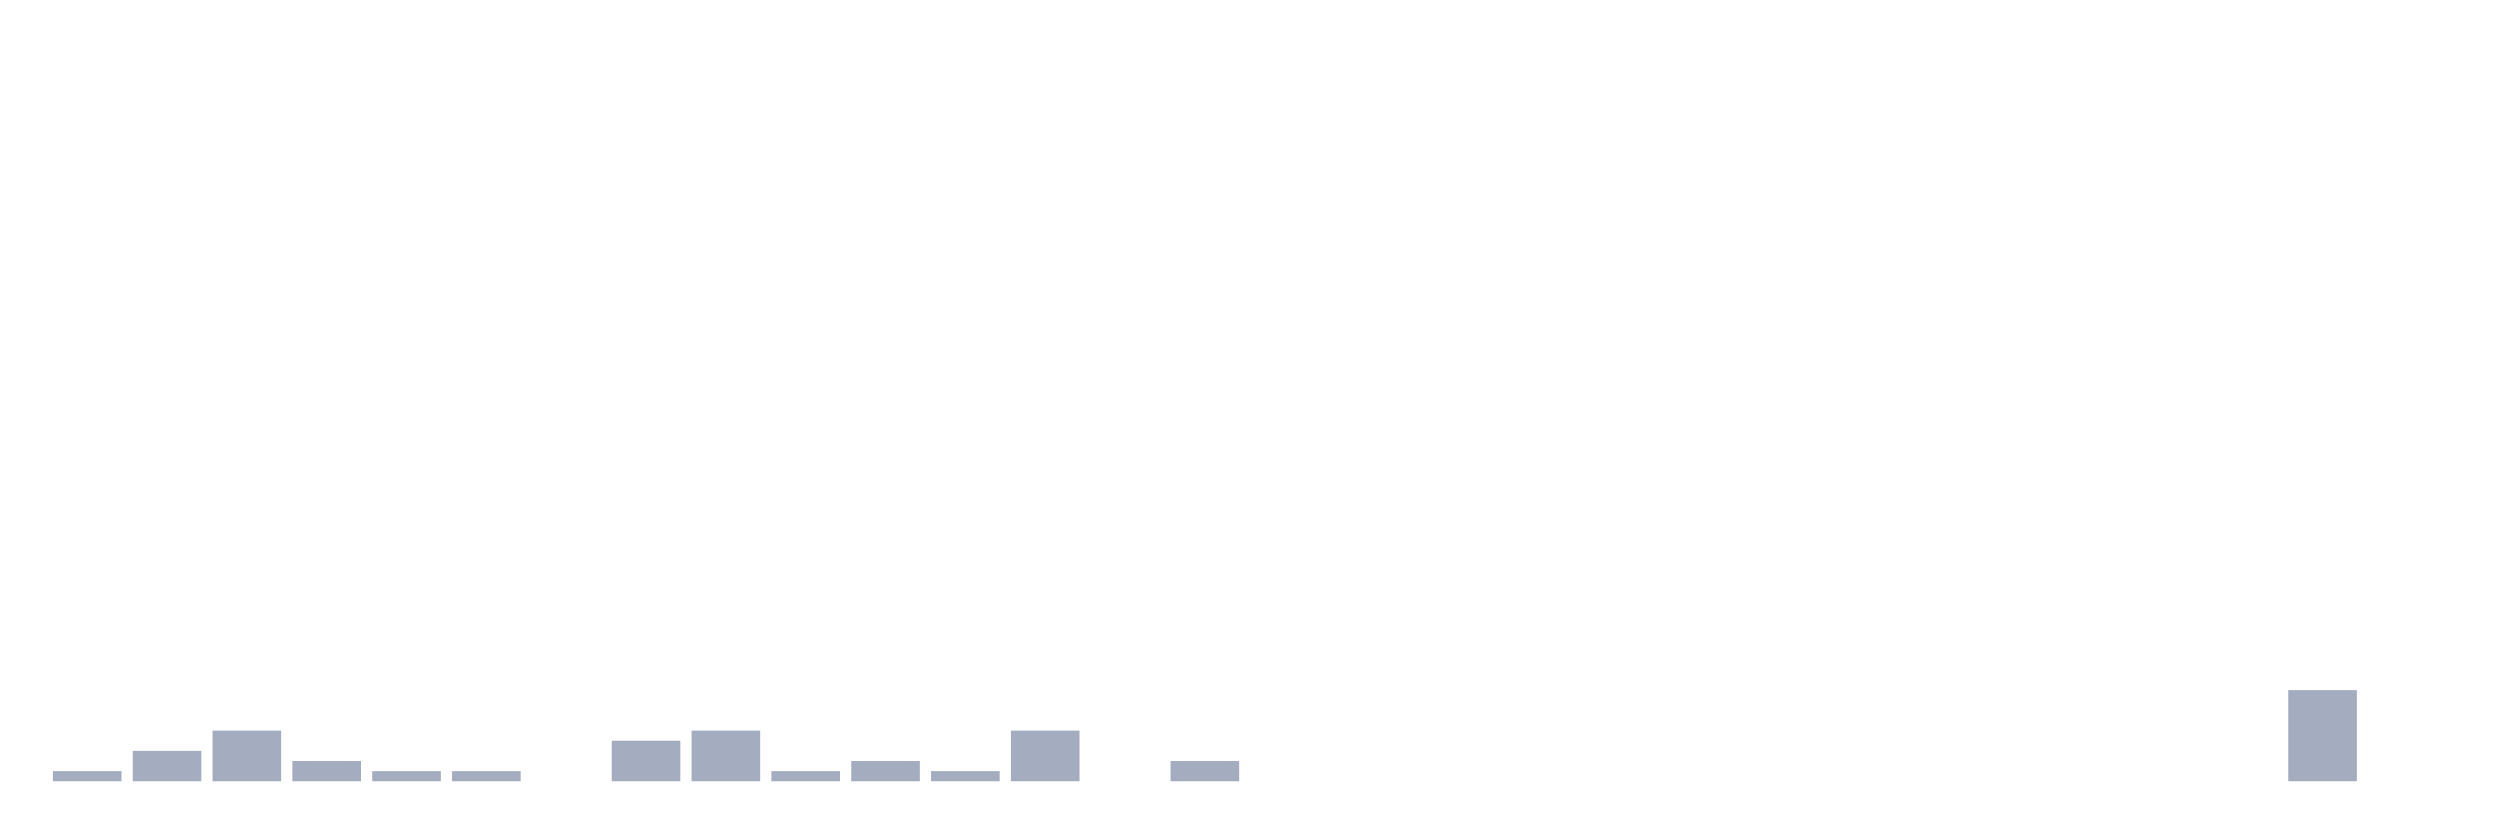
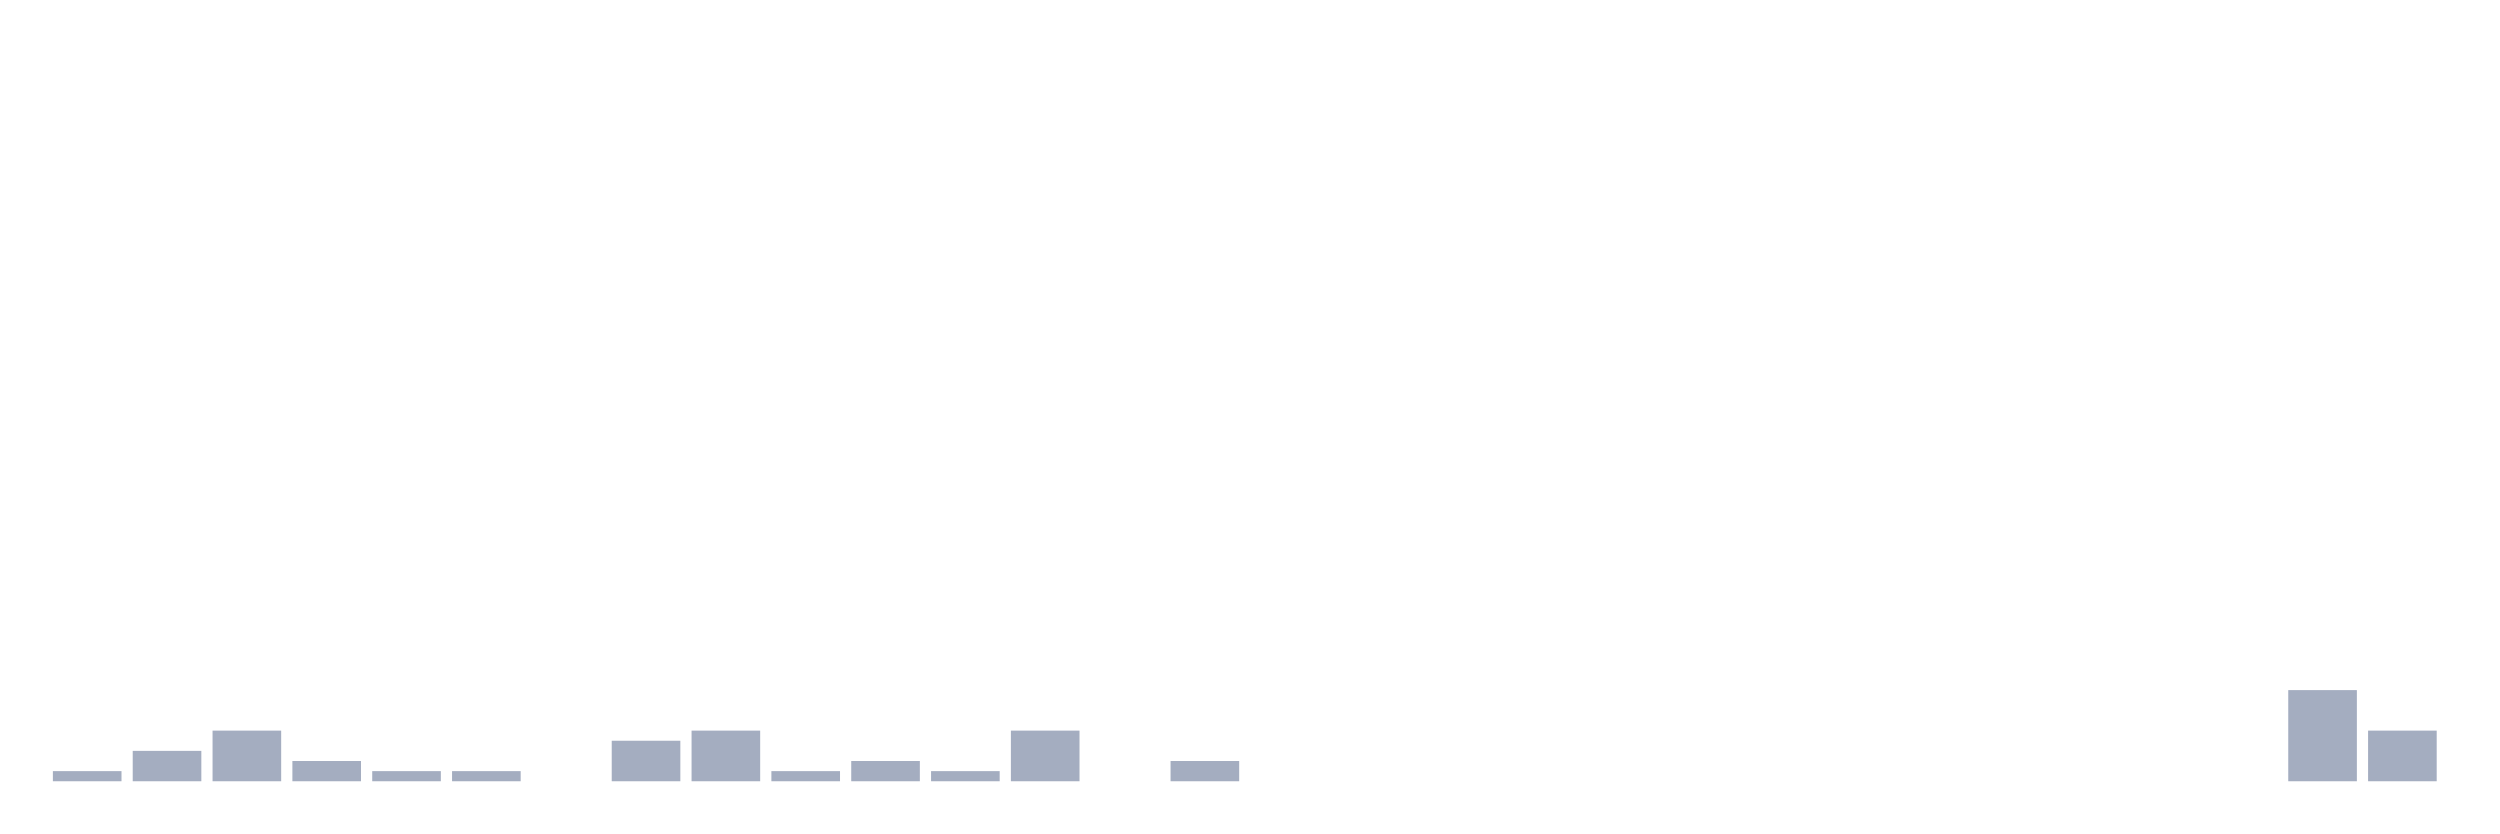
<svg xmlns="http://www.w3.org/2000/svg" viewBox="0 0 480 160">
  <g transform="translate(10,10)">
    <rect class="bar" x="0.153" width="13.175" y="138.056" height="1.944" fill="rgb(164,173,192)" />
    <rect class="bar" x="15.482" width="13.175" y="134.167" height="5.833" fill="rgb(164,173,192)" />
    <rect class="bar" x="30.81" width="13.175" y="130.278" height="9.722" fill="rgb(164,173,192)" />
    <rect class="bar" x="46.138" width="13.175" y="136.111" height="3.889" fill="rgb(164,173,192)" />
    <rect class="bar" x="61.466" width="13.175" y="138.056" height="1.944" fill="rgb(164,173,192)" />
    <rect class="bar" x="76.794" width="13.175" y="138.056" height="1.944" fill="rgb(164,173,192)" />
    <rect class="bar" x="92.123" width="13.175" y="140" height="0" fill="rgb(164,173,192)" />
    <rect class="bar" x="107.451" width="13.175" y="132.222" height="7.778" fill="rgb(164,173,192)" />
    <rect class="bar" x="122.779" width="13.175" y="130.278" height="9.722" fill="rgb(164,173,192)" />
    <rect class="bar" x="138.107" width="13.175" y="138.056" height="1.944" fill="rgb(164,173,192)" />
    <rect class="bar" x="153.436" width="13.175" y="136.111" height="3.889" fill="rgb(164,173,192)" />
    <rect class="bar" x="168.764" width="13.175" y="138.056" height="1.944" fill="rgb(164,173,192)" />
    <rect class="bar" x="184.092" width="13.175" y="130.278" height="9.722" fill="rgb(164,173,192)" />
    <rect class="bar" x="199.42" width="13.175" y="140" height="0" fill="rgb(164,173,192)" />
    <rect class="bar" x="214.748" width="13.175" y="136.111" height="3.889" fill="rgb(164,173,192)" />
    <rect class="bar" x="230.077" width="13.175" y="140" height="0" fill="rgb(164,173,192)" />
    <rect class="bar" x="245.405" width="13.175" y="140" height="0" fill="rgb(164,173,192)" />
    <rect class="bar" x="260.733" width="13.175" y="140" height="0" fill="rgb(164,173,192)" />
    <rect class="bar" x="276.061" width="13.175" y="140" height="0" fill="rgb(164,173,192)" />
    <rect class="bar" x="291.39" width="13.175" y="140" height="0" fill="rgb(164,173,192)" />
    <rect class="bar" x="306.718" width="13.175" y="140" height="0" fill="rgb(164,173,192)" />
    <rect class="bar" x="322.046" width="13.175" y="140" height="0" fill="rgb(164,173,192)" />
    <rect class="bar" x="337.374" width="13.175" y="140" height="0" fill="rgb(164,173,192)" />
    <rect class="bar" x="352.702" width="13.175" y="140" height="0" fill="rgb(164,173,192)" />
    <rect class="bar" x="368.031" width="13.175" y="140" height="0" fill="rgb(164,173,192)" />
    <rect class="bar" x="383.359" width="13.175" y="140" height="0" fill="rgb(164,173,192)" />
    <rect class="bar" x="398.687" width="13.175" y="140" height="0" fill="rgb(164,173,192)" />
    <rect class="bar" x="414.015" width="13.175" y="140" height="0" fill="rgb(164,173,192)" />
    <rect class="bar" x="429.344" width="13.175" y="122.5" height="17.5" fill="rgb(164,173,192)" />
-     <rect class="bar" x="444.672" width="13.175" y="140" height="0" fill="rgb(164,173,192)" />
+     <rect class="bar" x="444.672" width="13.175" y="130.278" height="9.722" fill="rgb(164,173,192)" />
  </g>
</svg>
